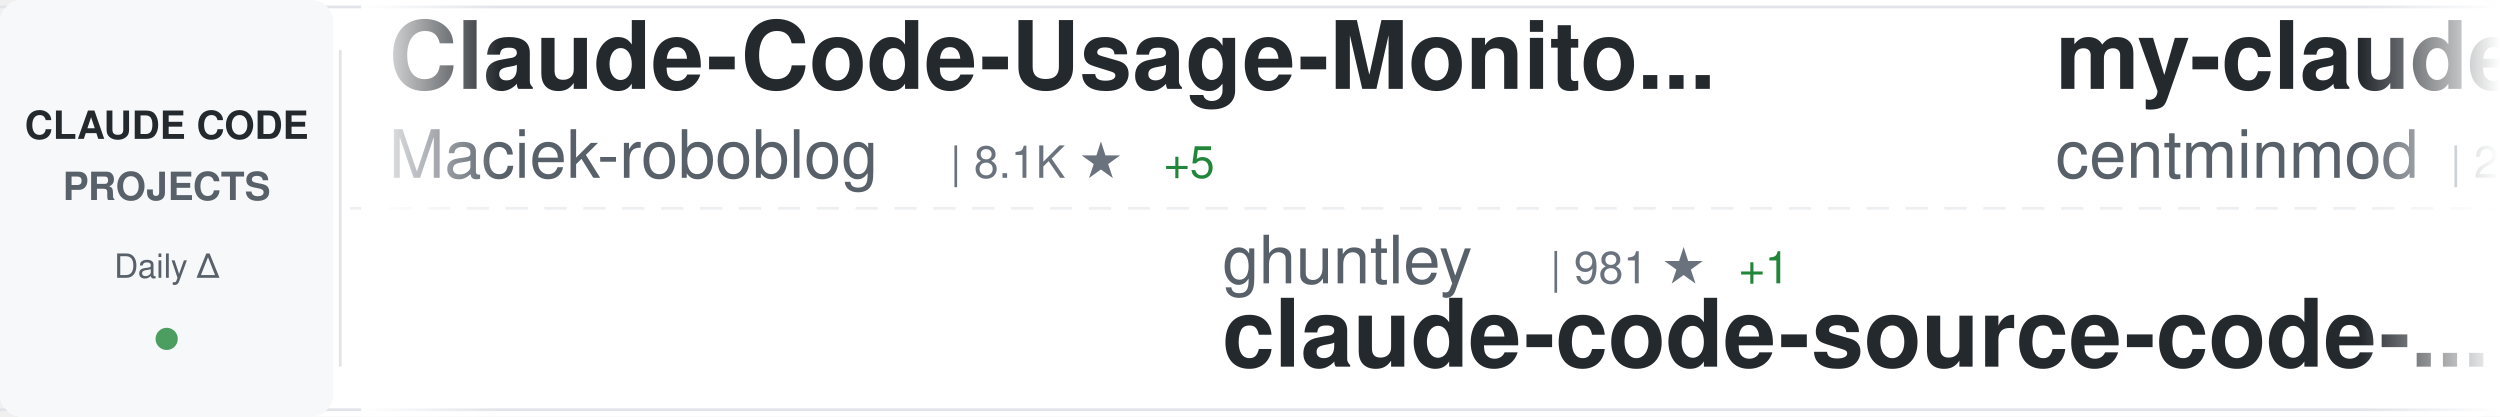
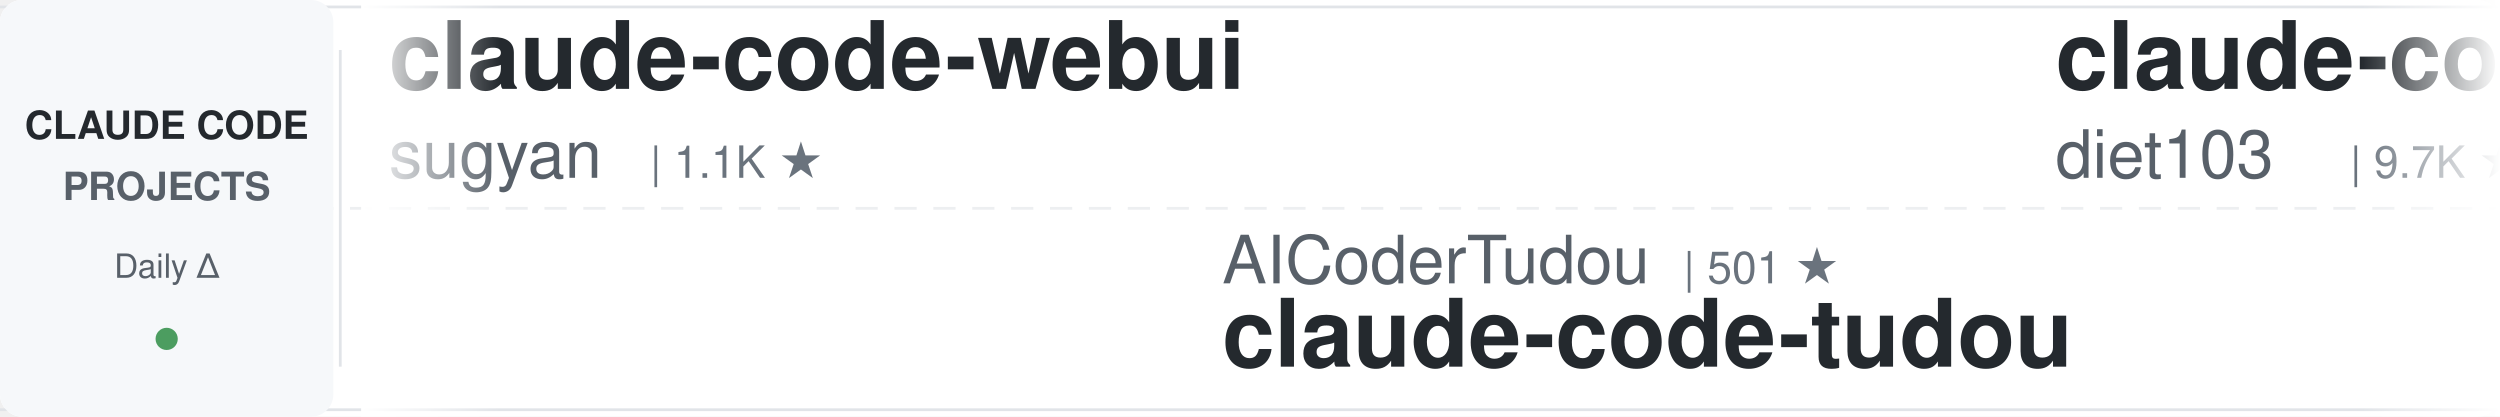
<svg xmlns="http://www.w3.org/2000/svg" width="900" height="150">
  <defs>
    <linearGradient id="awesomeLeftFade" x1="0%" y1="0%" x2="100%" y2="0%">
      <stop offset="0%" style="stop-color:#ffffff;stop-opacity:1" />
      <stop offset="100%" style="stop-color:#ffffff;stop-opacity:0" />
    </linearGradient>
    <linearGradient id="awesomeRightFade" x1="0%" y1="0%" x2="100%" y2="0%">
      <stop offset="0%" style="stop-color:#ffffff;stop-opacity:0" />
      <stop offset="100%" style="stop-color:#ffffff;stop-opacity:1" />
    </linearGradient>
  </defs>
  <rect width="900" height="150" fill="#ffffff" rx="8" />
  <rect x="0" y="2" width="900" height="1" fill="#e1e4e8" />
  <rect x="0" y="147" width="900" height="1" fill="#e1e4e8" />
  <line x1="0" y1="75" x2="900" y2="75" stroke="#e1e4e8" stroke-width="1" stroke-dasharray="8 6" opacity="0.6" />
  <rect x="0" y="0" width="120" height="150" fill="#f6f8fa" rx="8" />
  <text x="60" y="50" font-family="-apple-system, BlinkMacSystemFont, 'Segoe UI', Helvetica, Arial, sans-serif" font-size="14" font-weight="600" fill="#24292e" text-anchor="middle">CLAUDE CODE</text>
  <text x="60" y="72" font-family="-apple-system, BlinkMacSystemFont, 'Segoe UI', Helvetica, Arial, sans-serif" font-size="14" font-weight="600" fill="#586069" text-anchor="middle">PROJECTS</text>
  <text x="60" y="100" font-family="-apple-system, BlinkMacSystemFont, 'Segoe UI', Helvetica, Arial, sans-serif" font-size="12" font-weight="500" fill="#586069" text-anchor="middle">Daily Δ</text>
  <circle cx="60" cy="122" r="4" fill="#22863a" opacity="0.8" />
  <rect x="122" y="18" width="1" height="114" fill="#e1e4e8" />
  <clipPath id="awesomeTickerClip">
    <rect x="130" y="0" width="770" height="150" />
  </clipPath>
  <g clip-path="url(#awesomeTickerClip)">
    <g id="awesomeTickerItems">
      <animateTransform attributeName="transform" attributeType="XML" type="translate" from="0 0" to="-3000 0" dur="54s" repeatCount="indefinite" />
      <g transform="translate(0, 0)">
-         <text x="140" y="32" font-family="-apple-system, BlinkMacSystemFont, 'Segoe UI', Helvetica, Arial, sans-serif" font-size="34" font-weight="600" fill="#24292e">Claude-Code-Usage-Monito...</text>
-         <text x="140" y="64" font-family="-apple-system, BlinkMacSystemFont, 'Segoe UI', Helvetica, Arial, sans-serif" font-size="24" font-weight="400" fill="#586069">Maciek-roboblog</text>
-         <text x="342" y="64" font-family="-apple-system, BlinkMacSystemFont, 'Segoe UI', Helvetica, Arial, sans-serif" font-size="16" font-weight="500" fill="#6a737d">| 8.1K ★</text>
-         <text x="419" y="64" font-family="-apple-system, BlinkMacSystemFont, 'Segoe UI', Helvetica, Arial, sans-serif" font-size="16" font-weight="500" fill="#22863a"> +5</text>
+         <text x="140" y="32" font-family="-apple-system, BlinkMacSystemFont, 'Segoe UI', Helvetica, Arial, sans-serif" font-size="34" font-weight="600" fill="#24292e">claude-code-webui</text>
+         <text x="140" y="64" font-family="-apple-system, BlinkMacSystemFont, 'Segoe UI', Helvetica, Arial, sans-serif" font-size="24" font-weight="400" fill="#586069">sugyan</text>
+         <text x="234" y="64" font-family="-apple-system, BlinkMacSystemFont, 'Segoe UI', Helvetica, Arial, sans-serif" font-size="16" font-weight="500" fill="#6a737d">| 1.1K ★</text>
      </g>
      <g transform="translate(300, 0)">
-         <text x="140" y="102" font-family="-apple-system, BlinkMacSystemFont, 'Segoe UI', Helvetica, Arial, sans-serif" font-size="24" font-weight="400" fill="#586069">ghuntley</text>
-         <text x="258" y="102" font-family="-apple-system, BlinkMacSystemFont, 'Segoe UI', Helvetica, Arial, sans-serif" font-size="16" font-weight="500" fill="#6a737d">| 981 ★</text>
-         <text x="326" y="102" font-family="-apple-system, BlinkMacSystemFont, 'Segoe UI', Helvetica, Arial, sans-serif" font-size="16" font-weight="500" fill="#22863a"> +1</text>
-         <text x="140" y="132" font-family="-apple-system, BlinkMacSystemFont, 'Segoe UI', Helvetica, Arial, sans-serif" font-size="34" font-weight="600" fill="#24292e">claude-code-source-code-...</text>
+         <text x="140" y="102" font-family="-apple-system, BlinkMacSystemFont, 'Segoe UI', Helvetica, Arial, sans-serif" font-size="24" font-weight="400" fill="#586069">AICoderTudou</text>
+         <text x="306" y="102" font-family="-apple-system, BlinkMacSystemFont, 'Segoe UI', Helvetica, Arial, sans-serif" font-size="16" font-weight="500" fill="#6a737d">| 501 ★</text>
+         <text x="140" y="132" font-family="-apple-system, BlinkMacSystemFont, 'Segoe UI', Helvetica, Arial, sans-serif" font-size="34" font-weight="600" fill="#24292e">claude-code-tudou</text>
      </g>
      <g transform="translate(600, 0)">
-         <text x="140" y="32" font-family="-apple-system, BlinkMacSystemFont, 'Segoe UI', Helvetica, Arial, sans-serif" font-size="34" font-weight="600" fill="#24292e">my-claude-code-setup</text>
-         <text x="140" y="64" font-family="-apple-system, BlinkMacSystemFont, 'Segoe UI', Helvetica, Arial, sans-serif" font-size="24" font-weight="400" fill="#586069">centminmod</text>
-         <text x="282" y="64" font-family="-apple-system, BlinkMacSystemFont, 'Segoe UI', Helvetica, Arial, sans-serif" font-size="16" font-weight="500" fill="#6a737d">| 2.4K ★</text>
-         <text x="359" y="64" font-family="-apple-system, BlinkMacSystemFont, 'Segoe UI', Helvetica, Arial, sans-serif" font-size="16" font-weight="500" fill="#22863a"> +1</text>
+         <text x="140" y="32" font-family="-apple-system, BlinkMacSystemFont, 'Segoe UI', Helvetica, Arial, sans-serif" font-size="34" font-weight="600" fill="#24292e">claude-code-infrastructu...</text>
+         <text x="140" y="64" font-family="-apple-system, BlinkMacSystemFont, 'Segoe UI', Helvetica, Arial, sans-serif" font-size="24" font-weight="400" fill="#586069">diet103</text>
+         <text x="246" y="64" font-family="-apple-system, BlinkMacSystemFont, 'Segoe UI', Helvetica, Arial, sans-serif" font-size="16" font-weight="500" fill="#6a737d">| 9.7K ★</text>
+         <text x="323" y="64" font-family="-apple-system, BlinkMacSystemFont, 'Segoe UI', Helvetica, Arial, sans-serif" font-size="16" font-weight="500" fill="#22863a"> +1</text>
      </g>
      <g transform="translate(900, 0)">
-         <text x="140" y="102" font-family="-apple-system, BlinkMacSystemFont, 'Segoe UI', Helvetica, Arial, sans-serif" font-size="24" font-weight="400" fill="#586069">disler</text>
-         <text x="234" y="102" font-family="-apple-system, BlinkMacSystemFont, 'Segoe UI', Helvetica, Arial, sans-serif" font-size="16" font-weight="500" fill="#6a737d">| 1.3K ★</text>
-         <text x="311" y="102" font-family="-apple-system, BlinkMacSystemFont, 'Segoe UI', Helvetica, Arial, sans-serif" font-size="16" font-weight="500" fill="#22863a"> +9</text>
-         <text x="140" y="132" font-family="-apple-system, BlinkMacSystemFont, 'Segoe UI', Helvetica, Arial, sans-serif" font-size="34" font-weight="600" fill="#24292e">pi-vs-claude-code</text>
+         <text x="140" y="102" font-family="-apple-system, BlinkMacSystemFont, 'Segoe UI', Helvetica, Arial, sans-serif" font-size="24" font-weight="400" fill="#586069">RichardAtCT</text>
+         <text x="294" y="102" font-family="-apple-system, BlinkMacSystemFont, 'Segoe UI', Helvetica, Arial, sans-serif" font-size="16" font-weight="500" fill="#6a737d">| 2.6K ★</text>
+         <text x="371" y="102" font-family="-apple-system, BlinkMacSystemFont, 'Segoe UI', Helvetica, Arial, sans-serif" font-size="16" font-weight="500" fill="#22863a"> +3</text>
+         <text x="140" y="132" font-family="-apple-system, BlinkMacSystemFont, 'Segoe UI', Helvetica, Arial, sans-serif" font-size="34" font-weight="600" fill="#24292e">claude-code-telegram</text>
      </g>
      <g transform="translate(1200, 0)">
-         <text x="140" y="32" font-family="-apple-system, BlinkMacSystemFont, 'Segoe UI', Helvetica, Arial, sans-serif" font-size="34" font-weight="600" fill="#24292e">claude-code-action</text>
-         <text x="140" y="64" font-family="-apple-system, BlinkMacSystemFont, 'Segoe UI', Helvetica, Arial, sans-serif" font-size="24" font-weight="400" fill="#586069">anthropics</text>
-         <text x="282" y="64" font-family="-apple-system, BlinkMacSystemFont, 'Segoe UI', Helvetica, Arial, sans-serif" font-size="16" font-weight="500" fill="#6a737d">| 7.8K ★</text>
-         <text x="359" y="64" font-family="-apple-system, BlinkMacSystemFont, 'Segoe UI', Helvetica, Arial, sans-serif" font-size="16" font-weight="500" fill="#22863a"> +14</text>
+         <text x="140" y="32" font-family="-apple-system, BlinkMacSystemFont, 'Segoe UI', Helvetica, Arial, sans-serif" font-size="34" font-weight="600" fill="#24292e">sc-claude-code-files</text>
+         <text x="140" y="64" font-family="-apple-system, BlinkMacSystemFont, 'Segoe UI', Helvetica, Arial, sans-serif" font-size="24" font-weight="400" fill="#586069">https-deeplearning-ai</text>
+         <text x="414" y="64" font-family="-apple-system, BlinkMacSystemFont, 'Segoe UI', Helvetica, Arial, sans-serif" font-size="16" font-weight="500" fill="#6a737d">| 522 ★</text>
      </g>
      <g transform="translate(1500, 0)">
-         <text x="140" y="102" font-family="-apple-system, BlinkMacSystemFont, 'Segoe UI', Helvetica, Arial, sans-serif" font-size="24" font-weight="400" fill="#586069">nicedreamzapp</text>
-         <text x="318" y="102" font-family="-apple-system, BlinkMacSystemFont, 'Segoe UI', Helvetica, Arial, sans-serif" font-size="16" font-weight="500" fill="#6a737d">| 2.7K ★</text>
-         <text x="395" y="102" font-family="-apple-system, BlinkMacSystemFont, 'Segoe UI', Helvetica, Arial, sans-serif" font-size="16" font-weight="500" fill="#22863a"> +3</text>
-         <text x="140" y="132" font-family="-apple-system, BlinkMacSystemFont, 'Segoe UI', Helvetica, Arial, sans-serif" font-size="34" font-weight="600" fill="#24292e">claude-code-local</text>
+         <text x="140" y="102" font-family="-apple-system, BlinkMacSystemFont, 'Segoe UI', Helvetica, Arial, sans-serif" font-size="24" font-weight="400" fill="#586069">Cranot</text>
+         <text x="234" y="102" font-family="-apple-system, BlinkMacSystemFont, 'Segoe UI', Helvetica, Arial, sans-serif" font-size="16" font-weight="500" fill="#6a737d">| 2.8K ★</text>
+         <text x="311" y="102" font-family="-apple-system, BlinkMacSystemFont, 'Segoe UI', Helvetica, Arial, sans-serif" font-size="16" font-weight="500" fill="#22863a"> +1</text>
+         <text x="140" y="132" font-family="-apple-system, BlinkMacSystemFont, 'Segoe UI', Helvetica, Arial, sans-serif" font-size="34" font-weight="600" fill="#24292e">claude-code-guide</text>
      </g>
      <g transform="translate(1800, 0)">
-         <text x="140" y="32" font-family="-apple-system, BlinkMacSystemFont, 'Segoe UI', Helvetica, Arial, sans-serif" font-size="34" font-weight="600" fill="#24292e">claude-code-engineering</text>
-         <text x="140" y="64" font-family="-apple-system, BlinkMacSystemFont, 'Segoe UI', Helvetica, Arial, sans-serif" font-size="24" font-weight="400" fill="#586069">huangjia2019</text>
-         <text x="306" y="64" font-family="-apple-system, BlinkMacSystemFont, 'Segoe UI', Helvetica, Arial, sans-serif" font-size="16" font-weight="500" fill="#6a737d">| 743 ★</text>
-         <text x="374" y="64" font-family="-apple-system, BlinkMacSystemFont, 'Segoe UI', Helvetica, Arial, sans-serif" font-size="16" font-weight="500" fill="#22863a"> +4</text>
+         <text x="140" y="32" font-family="-apple-system, BlinkMacSystemFont, 'Segoe UI', Helvetica, Arial, sans-serif" font-size="34" font-weight="600" fill="#24292e">Claude-Code-Workflow</text>
+         <text x="140" y="64" font-family="-apple-system, BlinkMacSystemFont, 'Segoe UI', Helvetica, Arial, sans-serif" font-size="24" font-weight="400" fill="#586069">catlog22</text>
+         <text x="258" y="64" font-family="-apple-system, BlinkMacSystemFont, 'Segoe UI', Helvetica, Arial, sans-serif" font-size="16" font-weight="500" fill="#6a737d">| 2.1K ★</text>
+         <text x="335" y="64" font-family="-apple-system, BlinkMacSystemFont, 'Segoe UI', Helvetica, Arial, sans-serif" font-size="16" font-weight="500" fill="#22863a"> +1</text>
      </g>
      <g transform="translate(2100, 0)">
-         <text x="140" y="102" font-family="-apple-system, BlinkMacSystemFont, 'Segoe UI', Helvetica, Arial, sans-serif" font-size="24" font-weight="400" fill="#586069">repowise-dev</text>
-         <text x="306" y="102" font-family="-apple-system, BlinkMacSystemFont, 'Segoe UI', Helvetica, Arial, sans-serif" font-size="16" font-weight="500" fill="#6a737d">| 1.1K ★</text>
-         <text x="383" y="102" font-family="-apple-system, BlinkMacSystemFont, 'Segoe UI', Helvetica, Arial, sans-serif" font-size="16" font-weight="500" fill="#22863a"> +1</text>
-         <text x="140" y="132" font-family="-apple-system, BlinkMacSystemFont, 'Segoe UI', Helvetica, Arial, sans-serif" font-size="34" font-weight="600" fill="#24292e">claude-code-prompts</text>
+         <text x="140" y="102" font-family="-apple-system, BlinkMacSystemFont, 'Segoe UI', Helvetica, Arial, sans-serif" font-size="24" font-weight="400" fill="#586069">zstmfhy</text>
+         <text x="246" y="102" font-family="-apple-system, BlinkMacSystemFont, 'Segoe UI', Helvetica, Arial, sans-serif" font-size="16" font-weight="500" fill="#6a737d">| 190 ★</text>
+         <text x="140" y="132" font-family="-apple-system, BlinkMacSystemFont, 'Segoe UI', Helvetica, Arial, sans-serif" font-size="34" font-weight="600" fill="#24292e">Claude-code</text>
      </g>
      <g transform="translate(2400, 0)">
-         <text x="140" y="32" font-family="-apple-system, BlinkMacSystemFont, 'Segoe UI', Helvetica, Arial, sans-serif" font-size="34" font-weight="600" fill="#24292e">ECC</text>
-         <text x="140" y="64" font-family="-apple-system, BlinkMacSystemFont, 'Segoe UI', Helvetica, Arial, sans-serif" font-size="24" font-weight="400" fill="#586069">affaan-m</text>
-         <text x="258" y="64" font-family="-apple-system, BlinkMacSystemFont, 'Segoe UI', Helvetica, Arial, sans-serif" font-size="16" font-weight="500" fill="#6a737d">| 199.9K ★</text>
-         <text x="353" y="64" font-family="-apple-system, BlinkMacSystemFont, 'Segoe UI', Helvetica, Arial, sans-serif" font-size="16" font-weight="500" fill="#22863a"> +965</text>
+         <text x="140" y="32" font-family="-apple-system, BlinkMacSystemFont, 'Segoe UI', Helvetica, Arial, sans-serif" font-size="34" font-weight="600" fill="#24292e">claude-code-settings</text>
+         <text x="140" y="64" font-family="-apple-system, BlinkMacSystemFont, 'Segoe UI', Helvetica, Arial, sans-serif" font-size="24" font-weight="400" fill="#586069">feiskyer</text>
+         <text x="258" y="64" font-family="-apple-system, BlinkMacSystemFont, 'Segoe UI', Helvetica, Arial, sans-serif" font-size="16" font-weight="500" fill="#6a737d">| 1.5K ★</text>
+         <text x="335" y="64" font-family="-apple-system, BlinkMacSystemFont, 'Segoe UI', Helvetica, Arial, sans-serif" font-size="16" font-weight="500" fill="#22863a"> +2</text>
      </g>
      <g transform="translate(2700, 0)">
-         <text x="140" y="102" font-family="-apple-system, BlinkMacSystemFont, 'Segoe UI', Helvetica, Arial, sans-serif" font-size="24" font-weight="400" fill="#586069">anthropics</text>
-         <text x="282" y="102" font-family="-apple-system, BlinkMacSystemFont, 'Segoe UI', Helvetica, Arial, sans-serif" font-size="16" font-weight="500" fill="#6a737d">| 4.9K ★</text>
-         <text x="359" y="102" font-family="-apple-system, BlinkMacSystemFont, 'Segoe UI', Helvetica, Arial, sans-serif" font-size="16" font-weight="500" fill="#22863a"> +9</text>
-         <text x="140" y="132" font-family="-apple-system, BlinkMacSystemFont, 'Segoe UI', Helvetica, Arial, sans-serif" font-size="34" font-weight="600" fill="#24292e">claude-code-security-rev...</text>
+         <text x="140" y="102" font-family="-apple-system, BlinkMacSystemFont, 'Segoe UI', Helvetica, Arial, sans-serif" font-size="24" font-weight="400" fill="#586069">davila7</text>
+         <text x="246" y="102" font-family="-apple-system, BlinkMacSystemFont, 'Segoe UI', Helvetica, Arial, sans-serif" font-size="16" font-weight="500" fill="#6a737d">| 27.7K ★</text>
+         <text x="332" y="102" font-family="-apple-system, BlinkMacSystemFont, 'Segoe UI', Helvetica, Arial, sans-serif" font-size="16" font-weight="500" fill="#22863a"> +19</text>
+         <text x="140" y="132" font-family="-apple-system, BlinkMacSystemFont, 'Segoe UI', Helvetica, Arial, sans-serif" font-size="34" font-weight="600" fill="#24292e">claude-code-templates</text>
      </g>
      <g transform="translate(3000, 0)">
-         <text x="140" y="32" font-family="-apple-system, BlinkMacSystemFont, 'Segoe UI', Helvetica, Arial, sans-serif" font-size="34" font-weight="600" fill="#24292e">Claude-Code-Usage-Monito...</text>
-         <text x="140" y="64" font-family="-apple-system, BlinkMacSystemFont, 'Segoe UI', Helvetica, Arial, sans-serif" font-size="24" font-weight="400" fill="#586069">Maciek-roboblog</text>
-         <text x="342" y="64" font-family="-apple-system, BlinkMacSystemFont, 'Segoe UI', Helvetica, Arial, sans-serif" font-size="16" font-weight="500" fill="#6a737d">| 8.1K ★</text>
-         <text x="419" y="64" font-family="-apple-system, BlinkMacSystemFont, 'Segoe UI', Helvetica, Arial, sans-serif" font-size="16" font-weight="500" fill="#22863a"> +5</text>
+         <text x="140" y="32" font-family="-apple-system, BlinkMacSystemFont, 'Segoe UI', Helvetica, Arial, sans-serif" font-size="34" font-weight="600" fill="#24292e">claude-code-webui</text>
+         <text x="140" y="64" font-family="-apple-system, BlinkMacSystemFont, 'Segoe UI', Helvetica, Arial, sans-serif" font-size="24" font-weight="400" fill="#586069">sugyan</text>
+         <text x="234" y="64" font-family="-apple-system, BlinkMacSystemFont, 'Segoe UI', Helvetica, Arial, sans-serif" font-size="16" font-weight="500" fill="#6a737d">| 1.1K ★</text>
      </g>
      <g transform="translate(3300, 0)">
-         <text x="140" y="102" font-family="-apple-system, BlinkMacSystemFont, 'Segoe UI', Helvetica, Arial, sans-serif" font-size="24" font-weight="400" fill="#586069">ghuntley</text>
-         <text x="258" y="102" font-family="-apple-system, BlinkMacSystemFont, 'Segoe UI', Helvetica, Arial, sans-serif" font-size="16" font-weight="500" fill="#6a737d">| 981 ★</text>
-         <text x="326" y="102" font-family="-apple-system, BlinkMacSystemFont, 'Segoe UI', Helvetica, Arial, sans-serif" font-size="16" font-weight="500" fill="#22863a"> +1</text>
-         <text x="140" y="132" font-family="-apple-system, BlinkMacSystemFont, 'Segoe UI', Helvetica, Arial, sans-serif" font-size="34" font-weight="600" fill="#24292e">claude-code-source-code-...</text>
+         <text x="140" y="102" font-family="-apple-system, BlinkMacSystemFont, 'Segoe UI', Helvetica, Arial, sans-serif" font-size="24" font-weight="400" fill="#586069">AICoderTudou</text>
+         <text x="306" y="102" font-family="-apple-system, BlinkMacSystemFont, 'Segoe UI', Helvetica, Arial, sans-serif" font-size="16" font-weight="500" fill="#6a737d">| 501 ★</text>
+         <text x="140" y="132" font-family="-apple-system, BlinkMacSystemFont, 'Segoe UI', Helvetica, Arial, sans-serif" font-size="34" font-weight="600" fill="#24292e">claude-code-tudou</text>
      </g>
      <g transform="translate(3600, 0)">
-         <text x="140" y="32" font-family="-apple-system, BlinkMacSystemFont, 'Segoe UI', Helvetica, Arial, sans-serif" font-size="34" font-weight="600" fill="#24292e">my-claude-code-setup</text>
-         <text x="140" y="64" font-family="-apple-system, BlinkMacSystemFont, 'Segoe UI', Helvetica, Arial, sans-serif" font-size="24" font-weight="400" fill="#586069">centminmod</text>
-         <text x="282" y="64" font-family="-apple-system, BlinkMacSystemFont, 'Segoe UI', Helvetica, Arial, sans-serif" font-size="16" font-weight="500" fill="#6a737d">| 2.4K ★</text>
-         <text x="359" y="64" font-family="-apple-system, BlinkMacSystemFont, 'Segoe UI', Helvetica, Arial, sans-serif" font-size="16" font-weight="500" fill="#22863a"> +1</text>
+         <text x="140" y="32" font-family="-apple-system, BlinkMacSystemFont, 'Segoe UI', Helvetica, Arial, sans-serif" font-size="34" font-weight="600" fill="#24292e">claude-code-infrastructu...</text>
+         <text x="140" y="64" font-family="-apple-system, BlinkMacSystemFont, 'Segoe UI', Helvetica, Arial, sans-serif" font-size="24" font-weight="400" fill="#586069">diet103</text>
+         <text x="246" y="64" font-family="-apple-system, BlinkMacSystemFont, 'Segoe UI', Helvetica, Arial, sans-serif" font-size="16" font-weight="500" fill="#6a737d">| 9.7K ★</text>
+         <text x="323" y="64" font-family="-apple-system, BlinkMacSystemFont, 'Segoe UI', Helvetica, Arial, sans-serif" font-size="16" font-weight="500" fill="#22863a"> +1</text>
      </g>
      <g transform="translate(3900, 0)">
-         <text x="140" y="102" font-family="-apple-system, BlinkMacSystemFont, 'Segoe UI', Helvetica, Arial, sans-serif" font-size="24" font-weight="400" fill="#586069">disler</text>
-         <text x="234" y="102" font-family="-apple-system, BlinkMacSystemFont, 'Segoe UI', Helvetica, Arial, sans-serif" font-size="16" font-weight="500" fill="#6a737d">| 1.3K ★</text>
-         <text x="311" y="102" font-family="-apple-system, BlinkMacSystemFont, 'Segoe UI', Helvetica, Arial, sans-serif" font-size="16" font-weight="500" fill="#22863a"> +9</text>
-         <text x="140" y="132" font-family="-apple-system, BlinkMacSystemFont, 'Segoe UI', Helvetica, Arial, sans-serif" font-size="34" font-weight="600" fill="#24292e">pi-vs-claude-code</text>
+         <text x="140" y="102" font-family="-apple-system, BlinkMacSystemFont, 'Segoe UI', Helvetica, Arial, sans-serif" font-size="24" font-weight="400" fill="#586069">RichardAtCT</text>
+         <text x="294" y="102" font-family="-apple-system, BlinkMacSystemFont, 'Segoe UI', Helvetica, Arial, sans-serif" font-size="16" font-weight="500" fill="#6a737d">| 2.6K ★</text>
+         <text x="371" y="102" font-family="-apple-system, BlinkMacSystemFont, 'Segoe UI', Helvetica, Arial, sans-serif" font-size="16" font-weight="500" fill="#22863a"> +3</text>
+         <text x="140" y="132" font-family="-apple-system, BlinkMacSystemFont, 'Segoe UI', Helvetica, Arial, sans-serif" font-size="34" font-weight="600" fill="#24292e">claude-code-telegram</text>
      </g>
    </g>
  </g>
  <rect x="130" y="0" width="50" height="150" fill="url(#awesomeLeftFade)" />
  <rect x="850" y="0" width="50" height="150" fill="url(#awesomeRightFade)" />
</svg>
